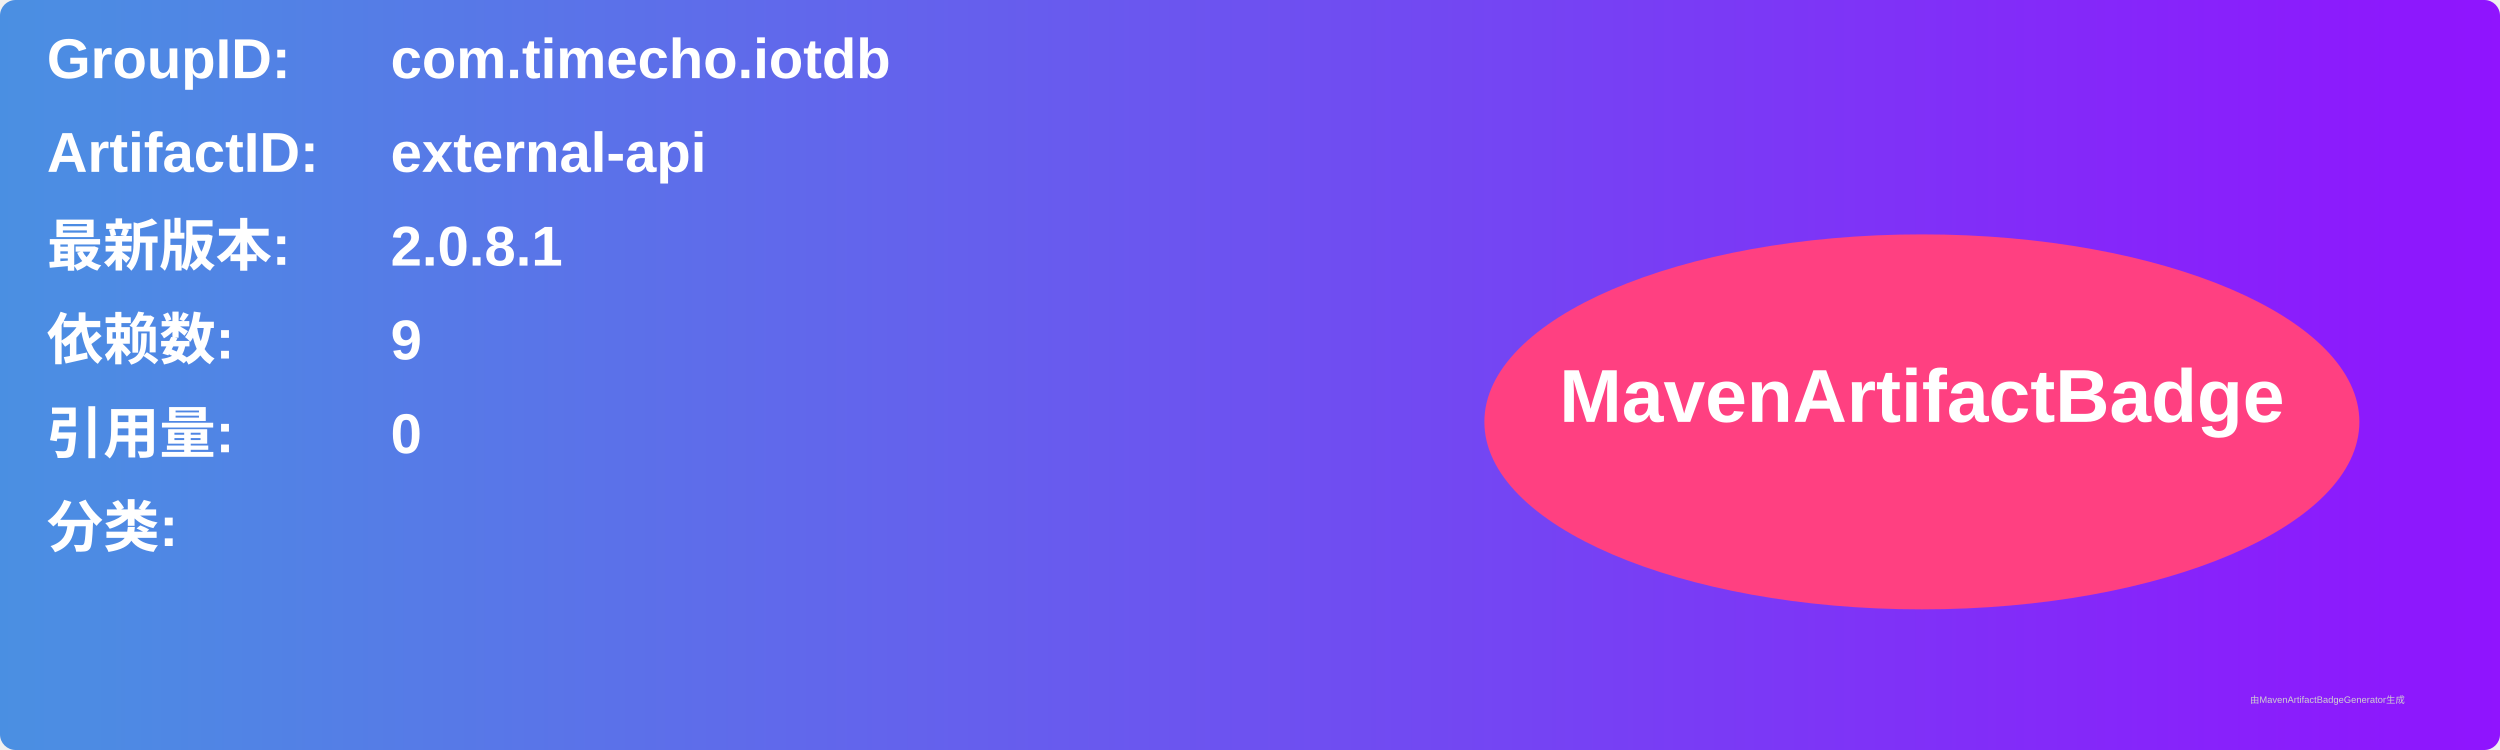
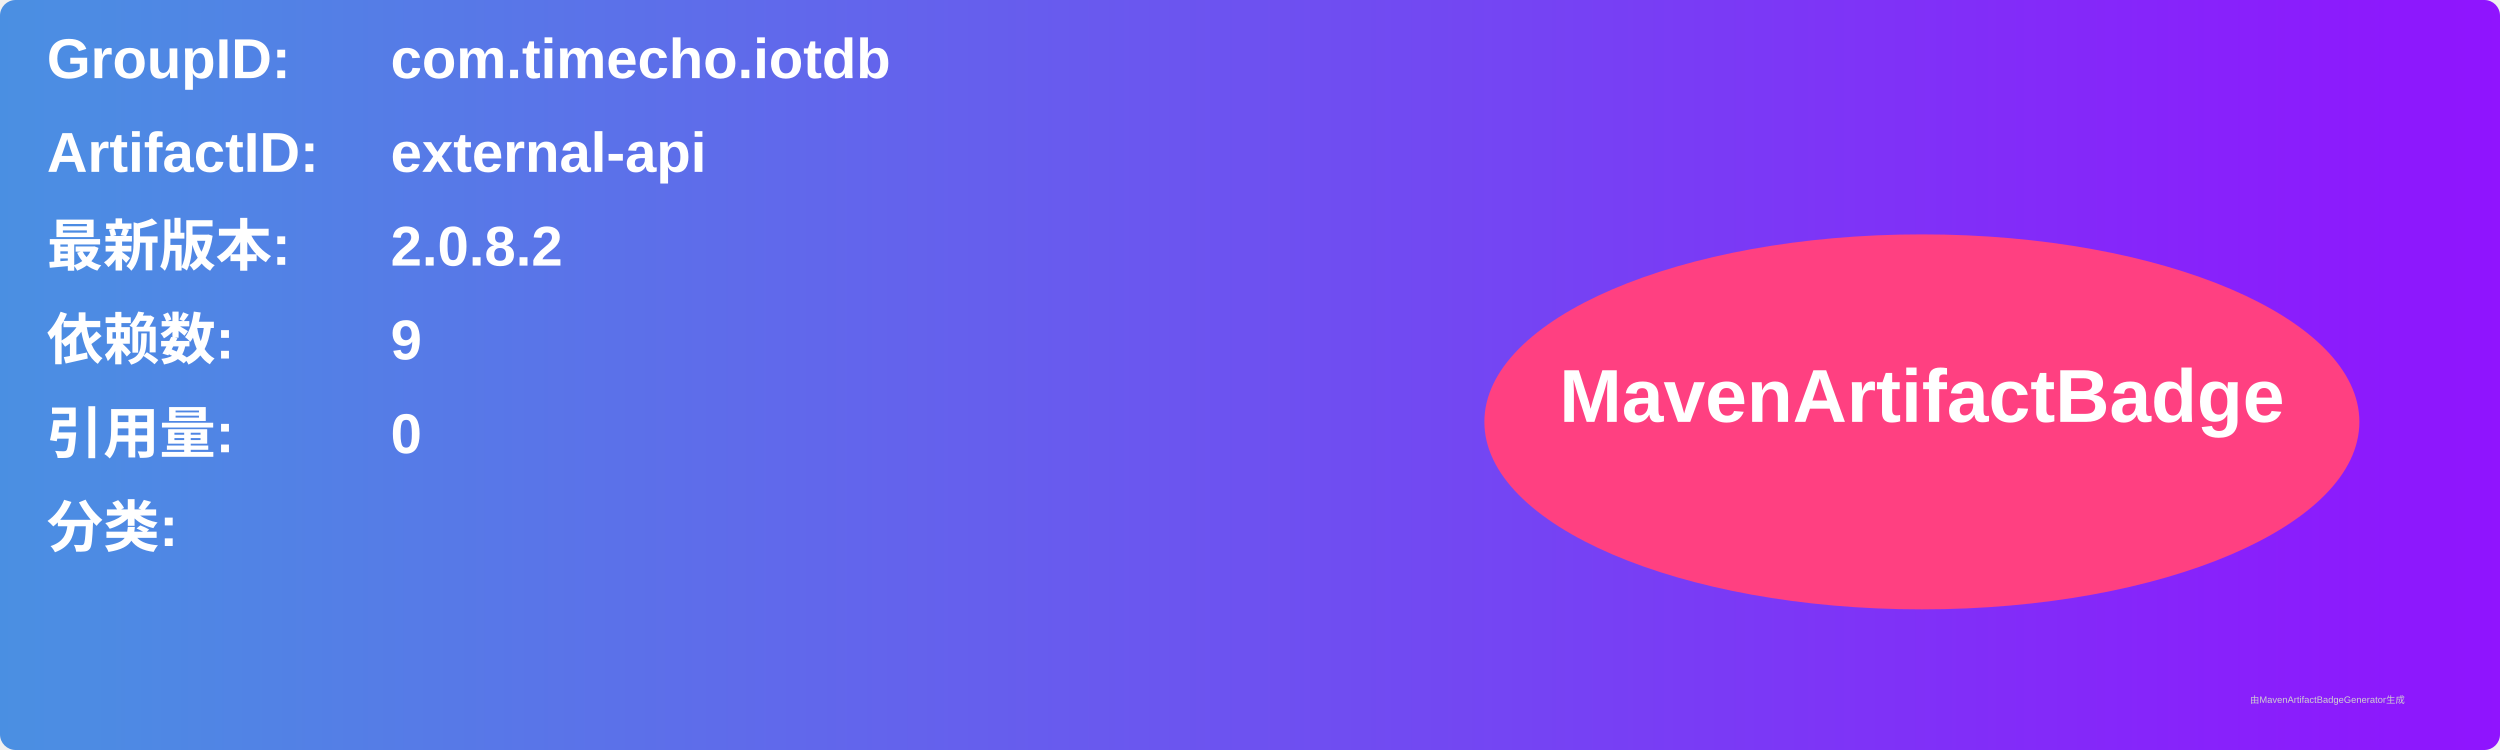
<svg xmlns="http://www.w3.org/2000/svg" width="800" height="240" viewBox="0 0 800 240">
  <linearGradient id="grad" x1="0%" y1="0%" x2="100%" y2="0%">
    <stop offset="0%" stop-color="#4a90e2" />
    <stop offset="100%" stop-color="#9013fe" />
  </linearGradient>
  <rect width="100%" height="100%" rx="5" ry="5" fill="url(#grad)" />
  <g transform="translate(15, 15)">
    <text x="0" y="10" font-family="Arial" font-size="18" fill="white" font-weight="bold" width="260">GroupID:</text>
    <text x="110" y="10" font-family="Arial" font-size="18" fill="white" font-weight="bold" width="460">com.timecho.iotdb</text>
    <text x="0" y="40" font-family="Arial" font-size="18" fill="white" font-weight="bold" width="260">ArtifactID:</text>
    <text x="110" y="40" font-family="Arial" font-size="18" fill="white" font-weight="bold" width="460">external-api</text>
    <text x="0" y="70" font-family="Arial" font-size="18" fill="white" font-weight="bold">最新版本:</text>
    <text x="110" y="70" font-family="Arial" font-size="18" fill="white" font-weight="bold">
-       <tspan font-weight="bold">2.0.8.1</tspan>
+       <tspan font-weight="bold">2.0.8.2</tspan>
    </text>
    <text x="0" y="100" font-family="Arial" font-size="18" fill="white" font-weight="bold">依赖数: </text>
    <text x="110" y="100" font-family="Arial" font-size="18" fill="white">
      <tspan font-weight="bold">9</tspan>
    </text>
    <text x="0" y="130" font-family="Arial" font-size="18" fill="white" font-weight="bold">引用量: </text>
    <text x="110" y="130" font-family="Arial" font-size="18" fill="white">
      <tspan font-weight="bold">0</tspan>
    </text>
    <text x="0" y="160" font-family="Arial" font-size="18" fill="white" font-weight="bold">分类:</text>
    <text x="10" y="190" font-family="Arial" font-size="10" fill="white">
      <tspan font-weight="bold" />
    </text>
    <ellipse cx="600" cy="120" rx="140" ry="60" fill="#ff4081" />
    <text x="600" y="120" text-anchor="middle" font-family="Arial" font-size="24" fill="white" font-weight="bold">MavenArtifactBadge</text>
  </g>
  <text x="720" y="225" font-family="Arial" font-size="3" fill="#d0d0d0">由MavenArtifactBadgeGenerator生成</text>
</svg>
